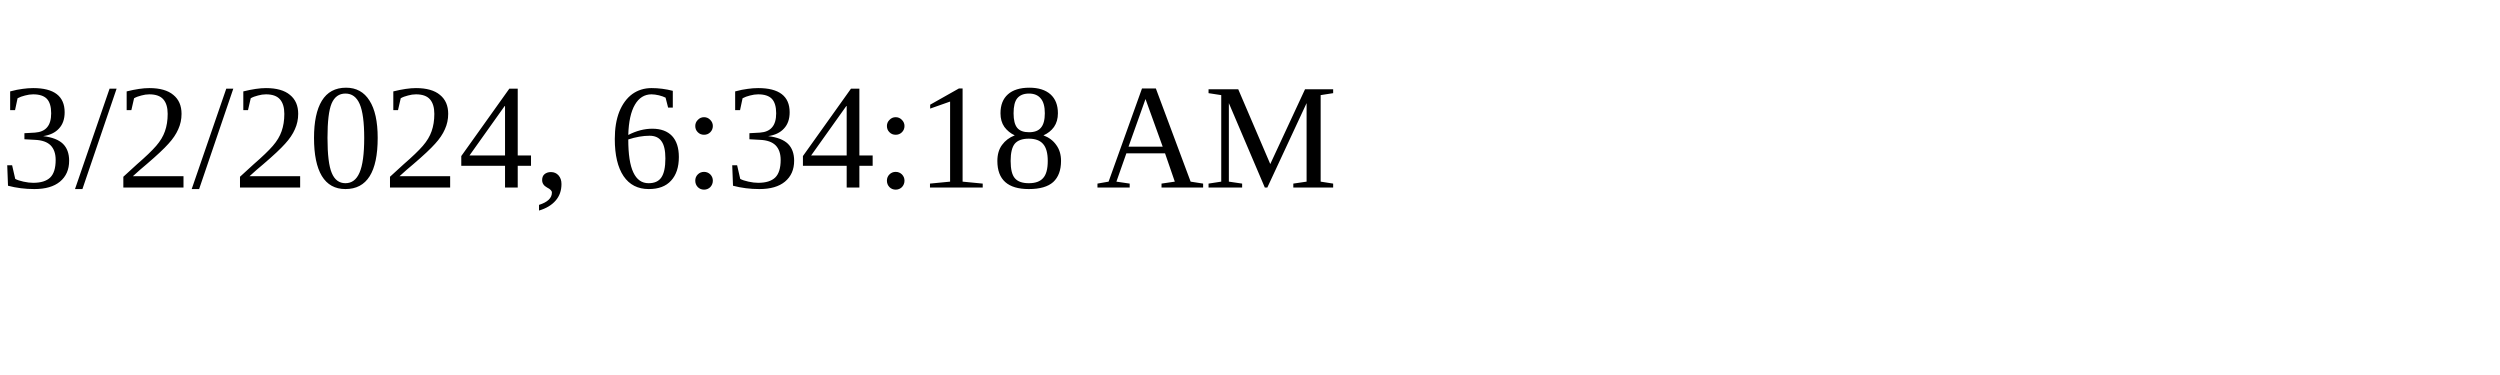
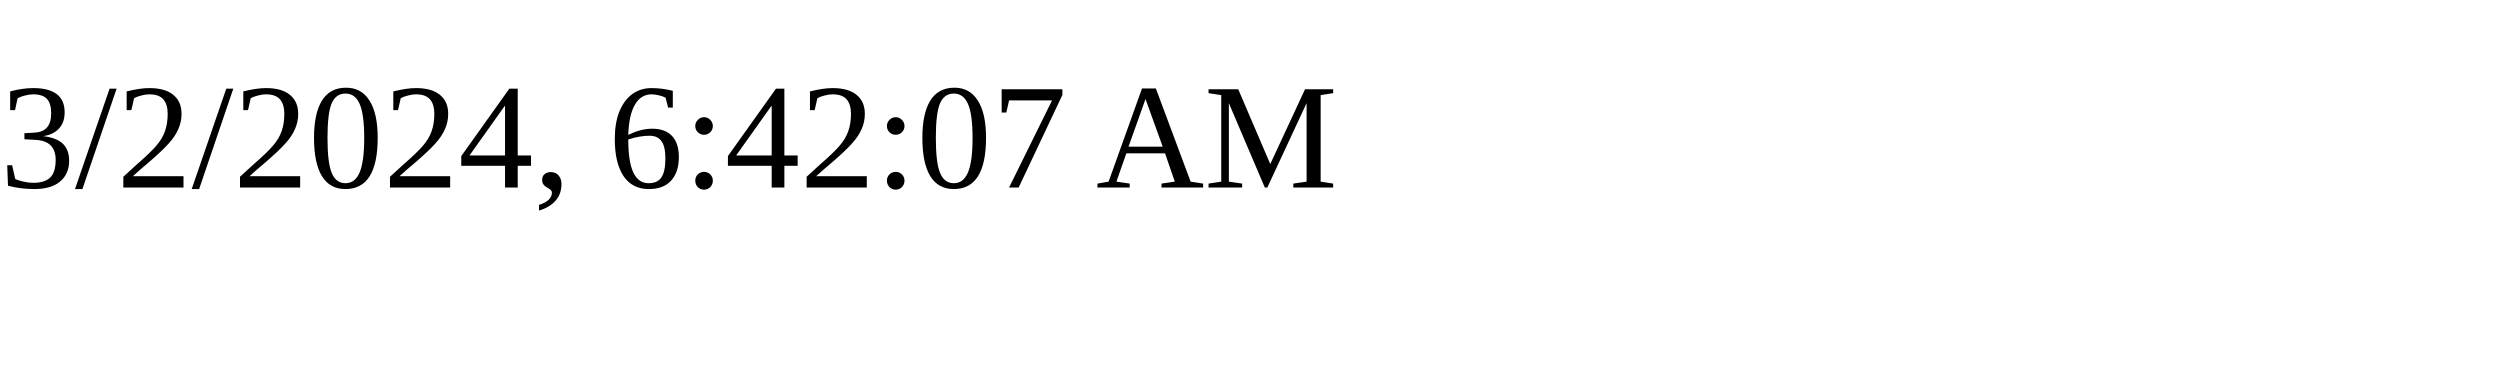
<svg xmlns="http://www.w3.org/2000/svg" height="30" width="200">
-   <text x="0" y="15">3/2/2024, 6:34:18 AM</text>
+   <text x="0" y="15">3/2/2024, 6:42:07 AM</text>
</svg>
